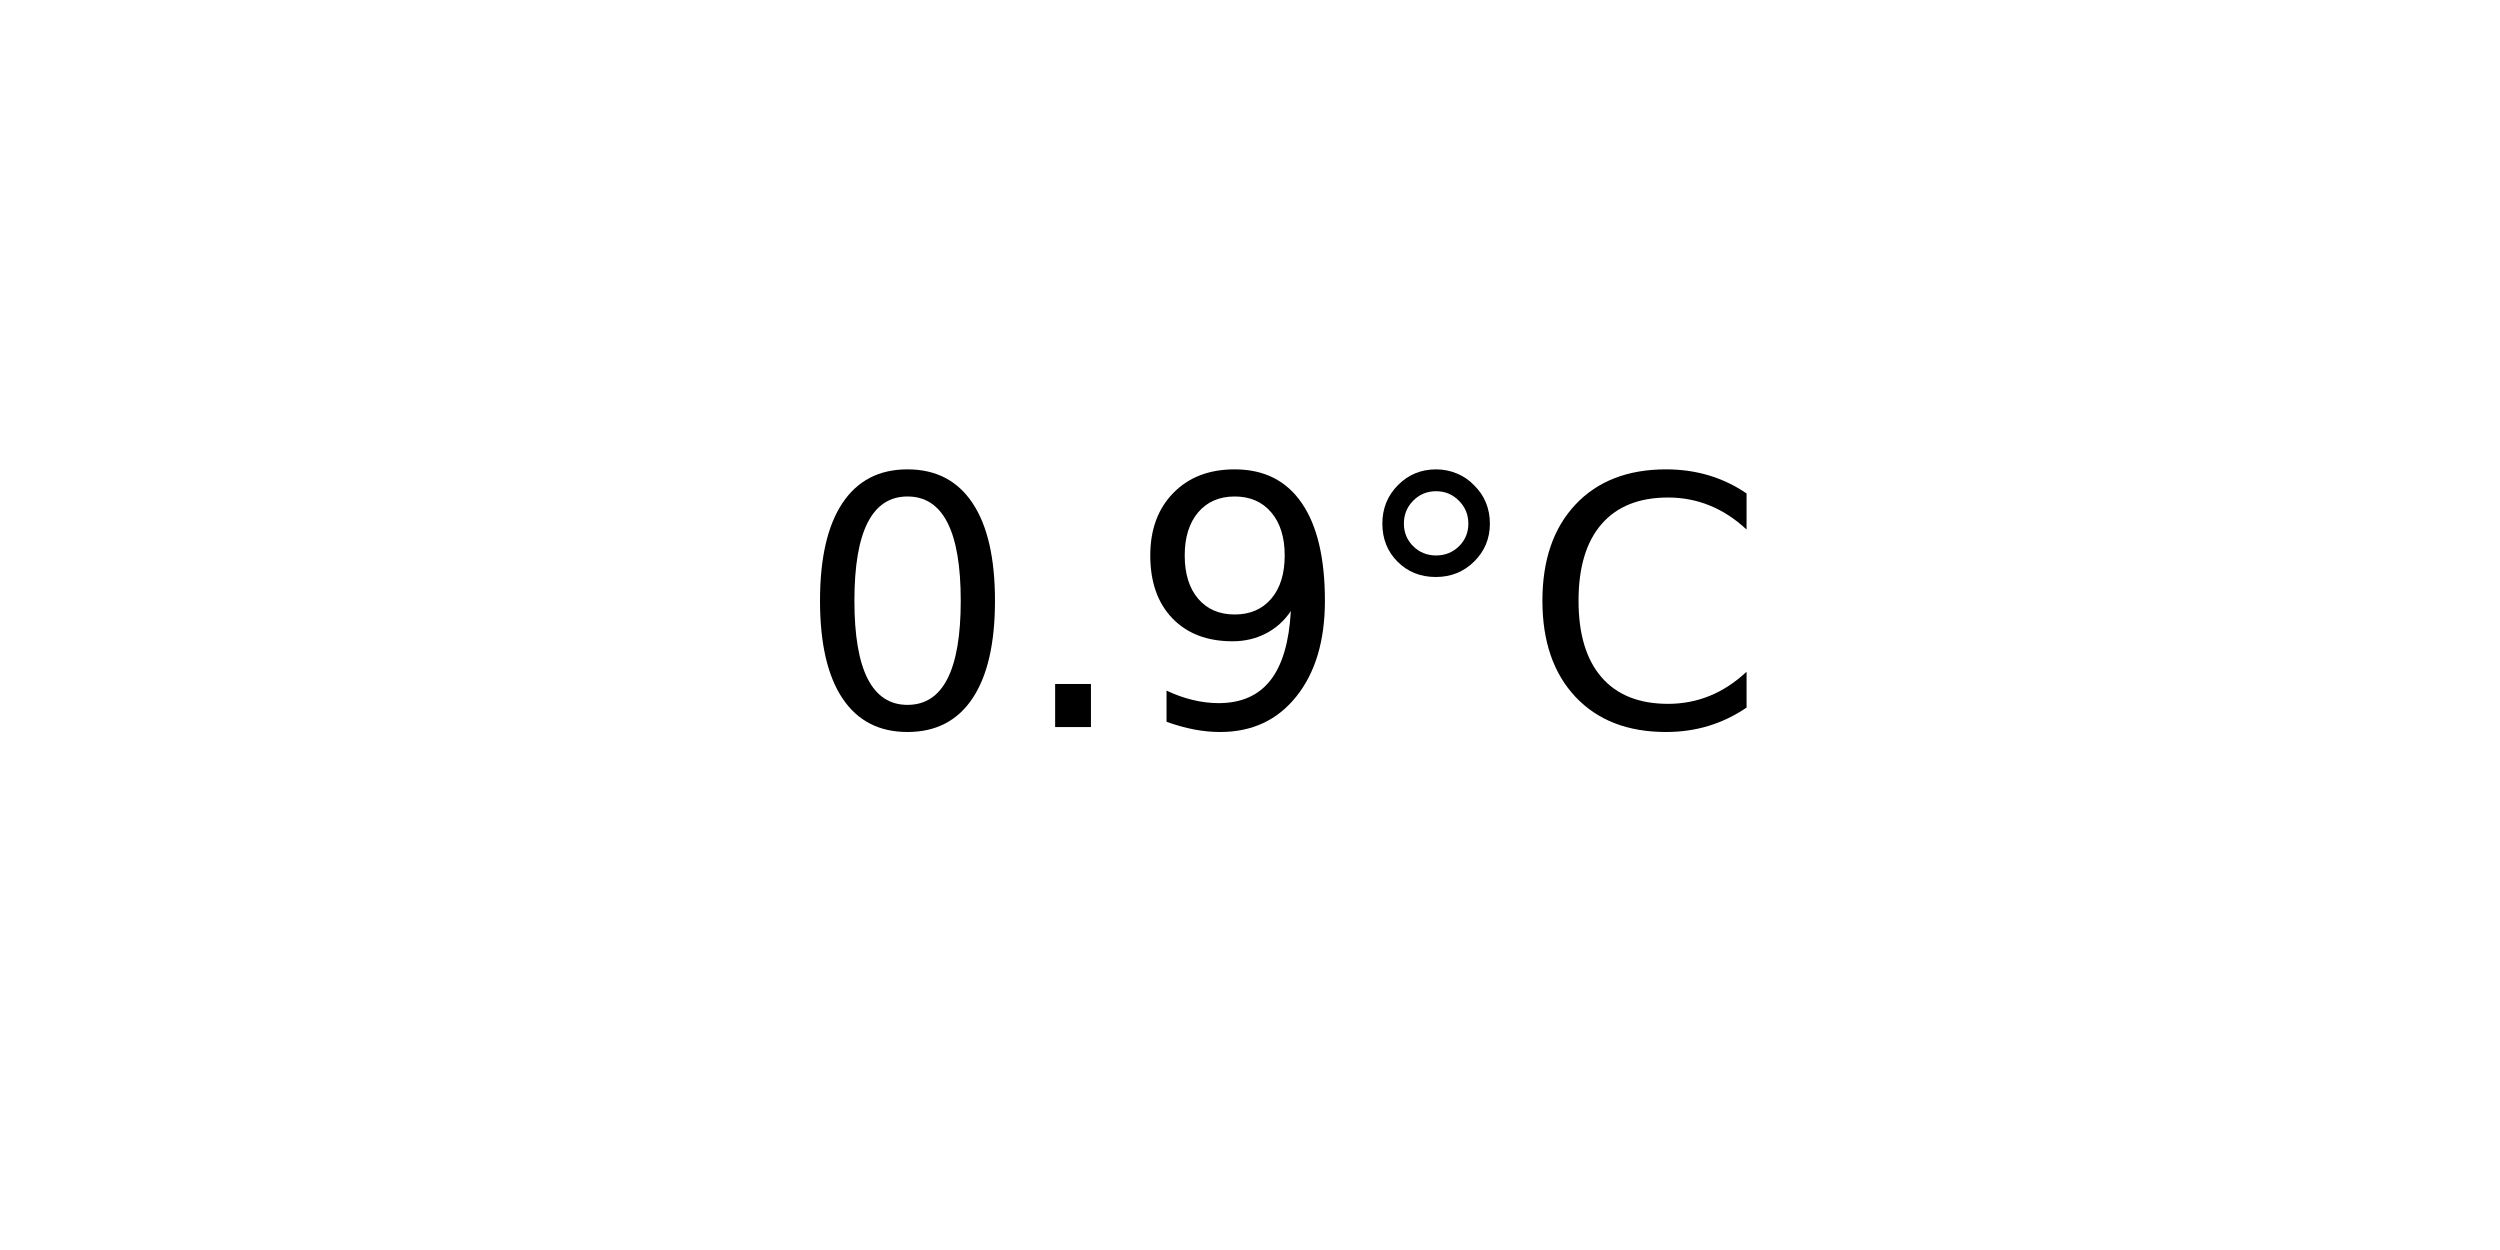
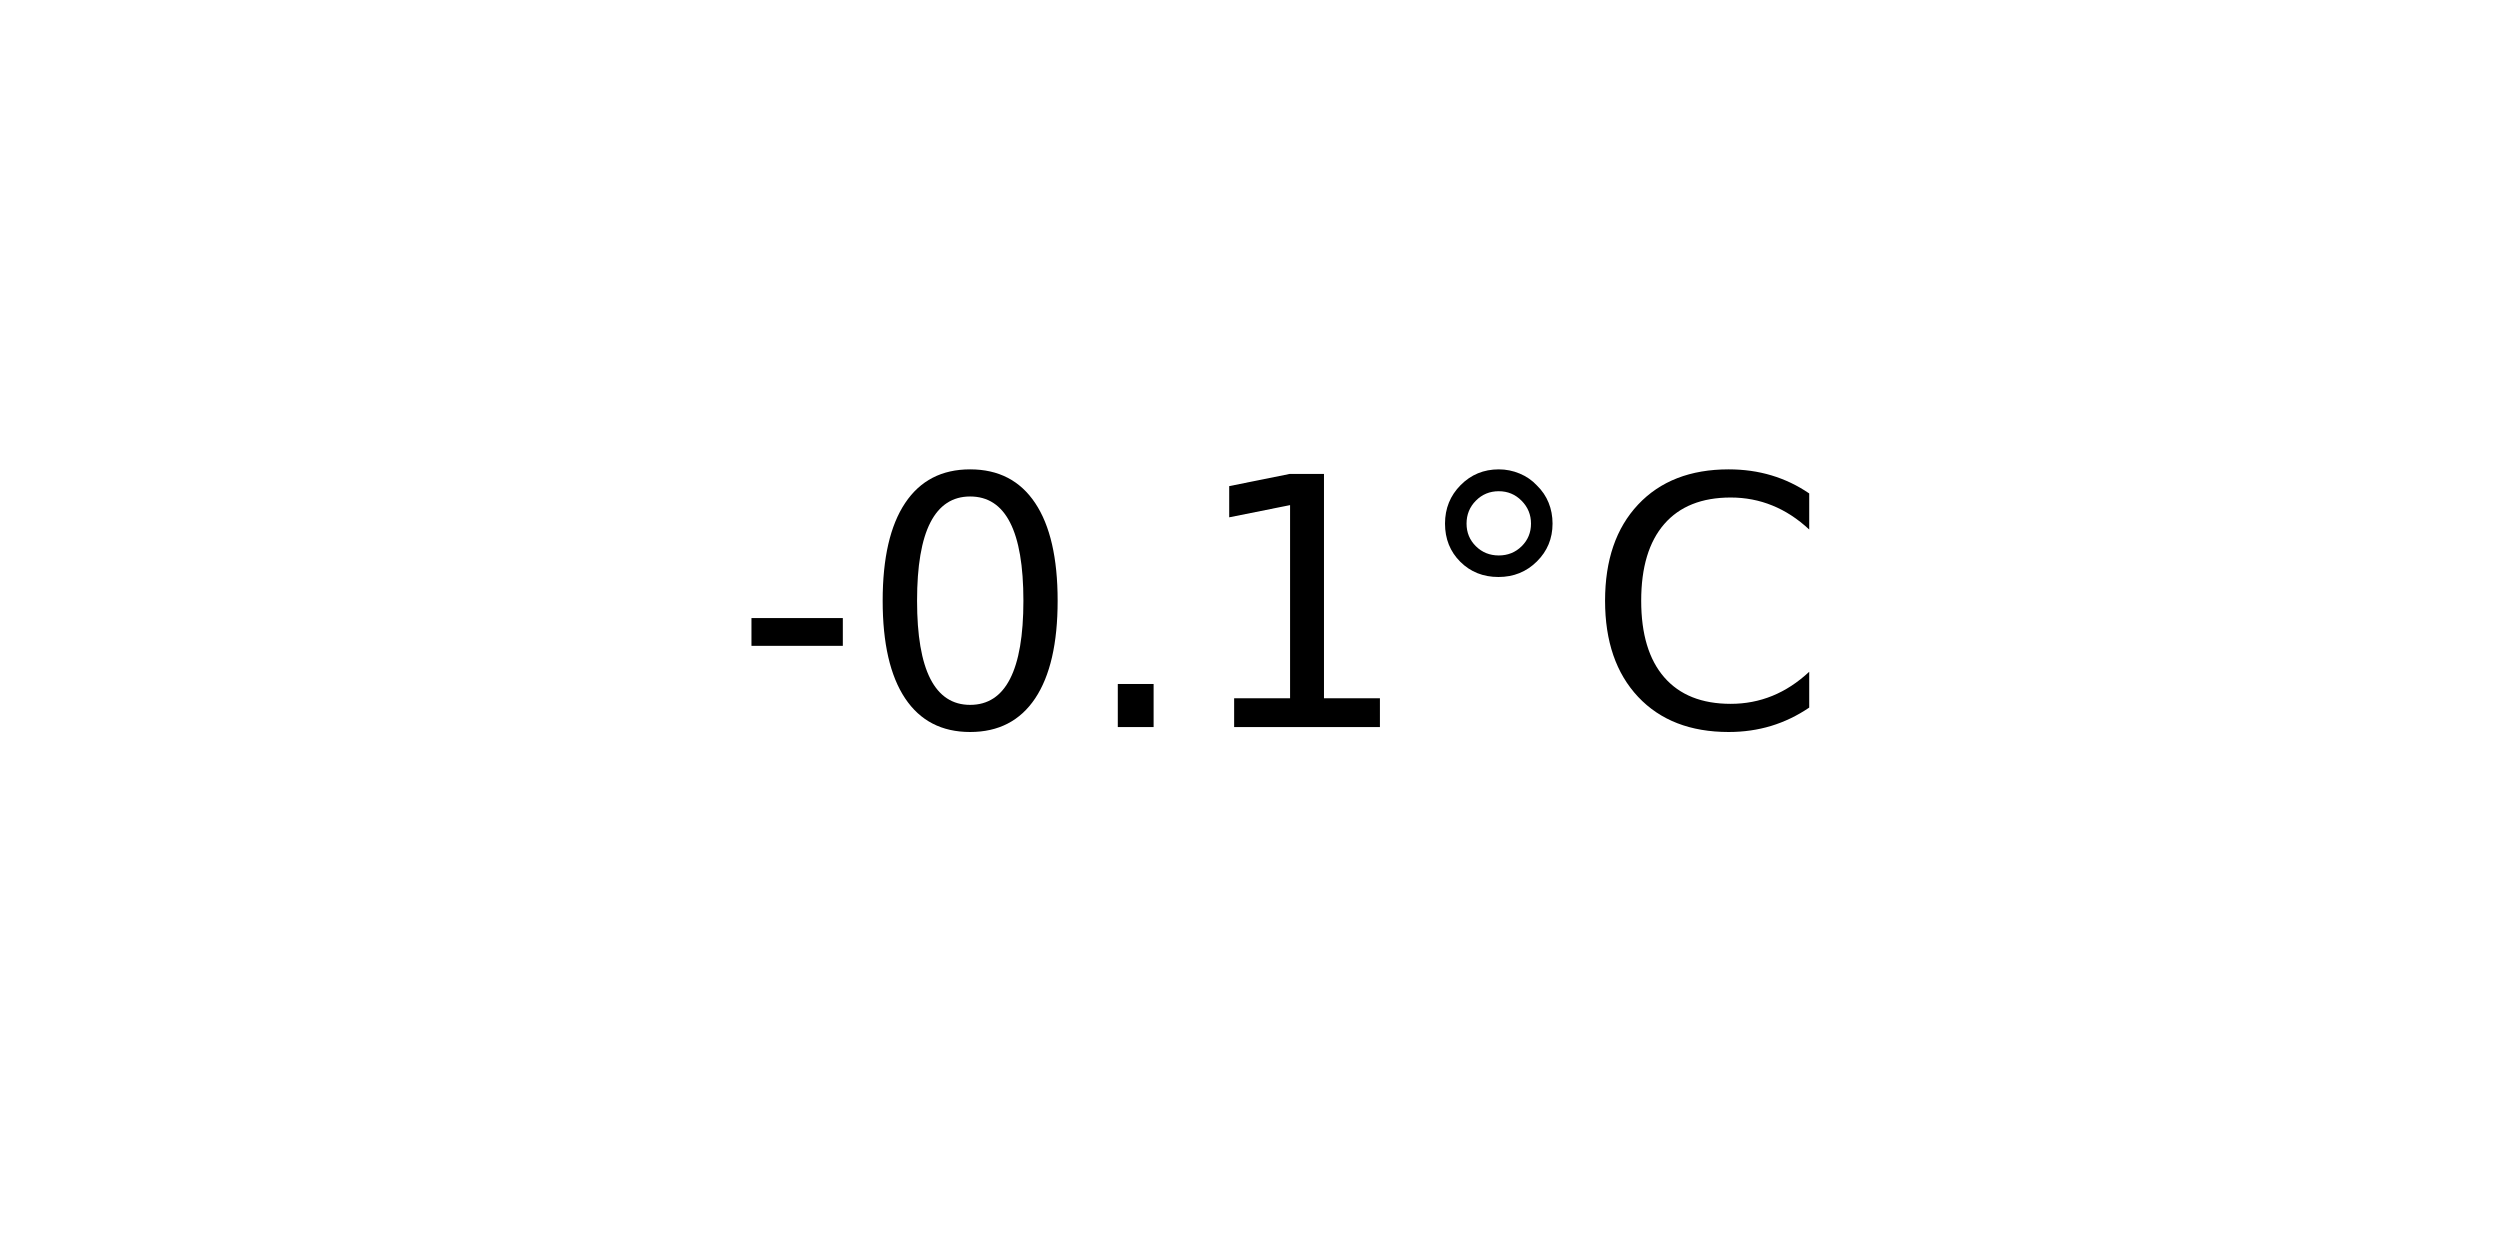
<svg xmlns="http://www.w3.org/2000/svg" xmlns:xlink="http://www.w3.org/1999/xlink" width="72pt" height="36pt" viewBox="0 0 72 36" version="1.1">
  <defs>
    <style type="text/css">*{stroke-linejoin: round; stroke-linecap: butt}</style>
  </defs>
  <g id="figure_1">
    <g id="axes_1">
      <g id="text_1">
-         <g transform="translate(22.95703 20.93937) scale(0.1 -0.1)">
+         <g transform="translate(21.15312 20.93937) scale(0.1 -0.1)">
          <defs>
+             <path id="DejaVuSans-2d" d="M 313 2009  L 1997 2009  L 1997 1497  L 313 1497  L 313 2009  z " transform="scale(0.015625)" />
            <path id="DejaVuSans-30" d="M 2034 4250  Q 1547 4250 1301 3770  Q 1056 3291 1056 2328  Q 1056 1369 1301 889  Q 1547 409 2034 409  Q 2525 409 2770 889  Q 3016 1369 3016 2328  Q 3016 3291 2770 3770  Q 2525 4250 2034 4250  z M 2034 4750  Q 2819 4750 3233 4129  Q 3647 3509 3647 2328  Q 3647 1150 3233 529  Q 2819 -91 2034 -91  Q 1250 -91 836 529  Q 422 1150 422 2328  Q 422 3509 836 4129  Q 1250 4750 2034 4750  z " transform="scale(0.015625)" />
            <path id="DejaVuSans-2e" d="M 684 794  L 1344 794  L 1344 0  L 684 0  L 684 794  z " transform="scale(0.015625)" />
-             <path id="DejaVuSans-39" d="M 703 97  L 703 672  Q 941 559 1184 500  Q 1428 441 1663 441  Q 2288 441 2617 861  Q 2947 1281 2994 2138  Q 2813 1869 2534 1725  Q 2256 1581 1919 1581  Q 1219 1581 811 2004  Q 403 2428 403 3163  Q 403 3881 828 4315  Q 1253 4750 1959 4750  Q 2769 4750 3195 4129  Q 3622 3509 3622 2328  Q 3622 1225 3098 567  Q 2575 -91 1691 -91  Q 1453 -91 1209 -44  Q 966 3 703 97  z M 1959 2075  Q 2384 2075 2632 2365  Q 2881 2656 2881 3163  Q 2881 3666 2632 3958  Q 2384 4250 1959 4250  Q 1534 4250 1286 3958  Q 1038 3666 1038 3163  Q 1038 2656 1286 2365  Q 1534 2075 1959 2075  z " transform="scale(0.015625)" />
+             <path id="DejaVuSans-31" d="M 794 531  L 1825 531  L 1825 4091  L 703 3866  L 703 4441  L 1819 4666  L 2450 4666  L 2450 531  L 3481 531  L 3481 0  L 794 0  L 794 531  z " transform="scale(0.015625)" />
            <path id="DejaVuSans-b0" d="M 1600 4347  Q 1350 4347 1178 4173  Q 1006 4000 1006 3750  Q 1006 3503 1178 3333  Q 1350 3163 1600 3163  Q 1850 3163 2022 3333  Q 2194 3503 2194 3750  Q 2194 3997 2020 4172  Q 1847 4347 1600 4347  z M 1600 4750  Q 1800 4750 1984 4673  Q 2169 4597 2303 4453  Q 2447 4313 2519 4134  Q 2591 3956 2591 3750  Q 2591 3338 2302 3052  Q 2013 2766 1594 2766  Q 1172 2766 890 3047  Q 609 3328 609 3750  Q 609 4169 896 4459  Q 1184 4750 1600 4750  z " transform="scale(0.015625)" />
            <path id="DejaVuSans-43" d="M 4122 4306  L 4122 3641  Q 3803 3938 3442 4084  Q 3081 4231 2675 4231  Q 1875 4231 1450 3742  Q 1025 3253 1025 2328  Q 1025 1406 1450 917  Q 1875 428 2675 428  Q 3081 428 3442 575  Q 3803 722 4122 1019  L 4122 359  Q 3791 134 3420 21  Q 3050 -91 2638 -91  Q 1578 -91 968 557  Q 359 1206 359 2328  Q 359 3453 968 4101  Q 1578 4750 2638 4750  Q 3056 4750 3426 4639  Q 3797 4528 4122 4306  z " transform="scale(0.015625)" />
          </defs>
-           <use xlink:href="#DejaVuSans-30" />
-           <use xlink:href="#DejaVuSans-2e" x="63.623" />
-           <use xlink:href="#DejaVuSans-39" x="95.41" />
-           <use xlink:href="#DejaVuSans-b0" x="159.033" />
-           <use xlink:href="#DejaVuSans-43" x="209.033" />
+           <use xlink:href="#DejaVuSans-2d" />
+           <use xlink:href="#DejaVuSans-30" x="36.084" />
+           <use xlink:href="#DejaVuSans-2e" x="99.707" />
+           <use xlink:href="#DejaVuSans-31" x="131.494" />
+           <use xlink:href="#DejaVuSans-b0" x="195.117" />
+           <use xlink:href="#DejaVuSans-43" x="245.117" />
        </g>
      </g>
    </g>
  </g>
</svg>
